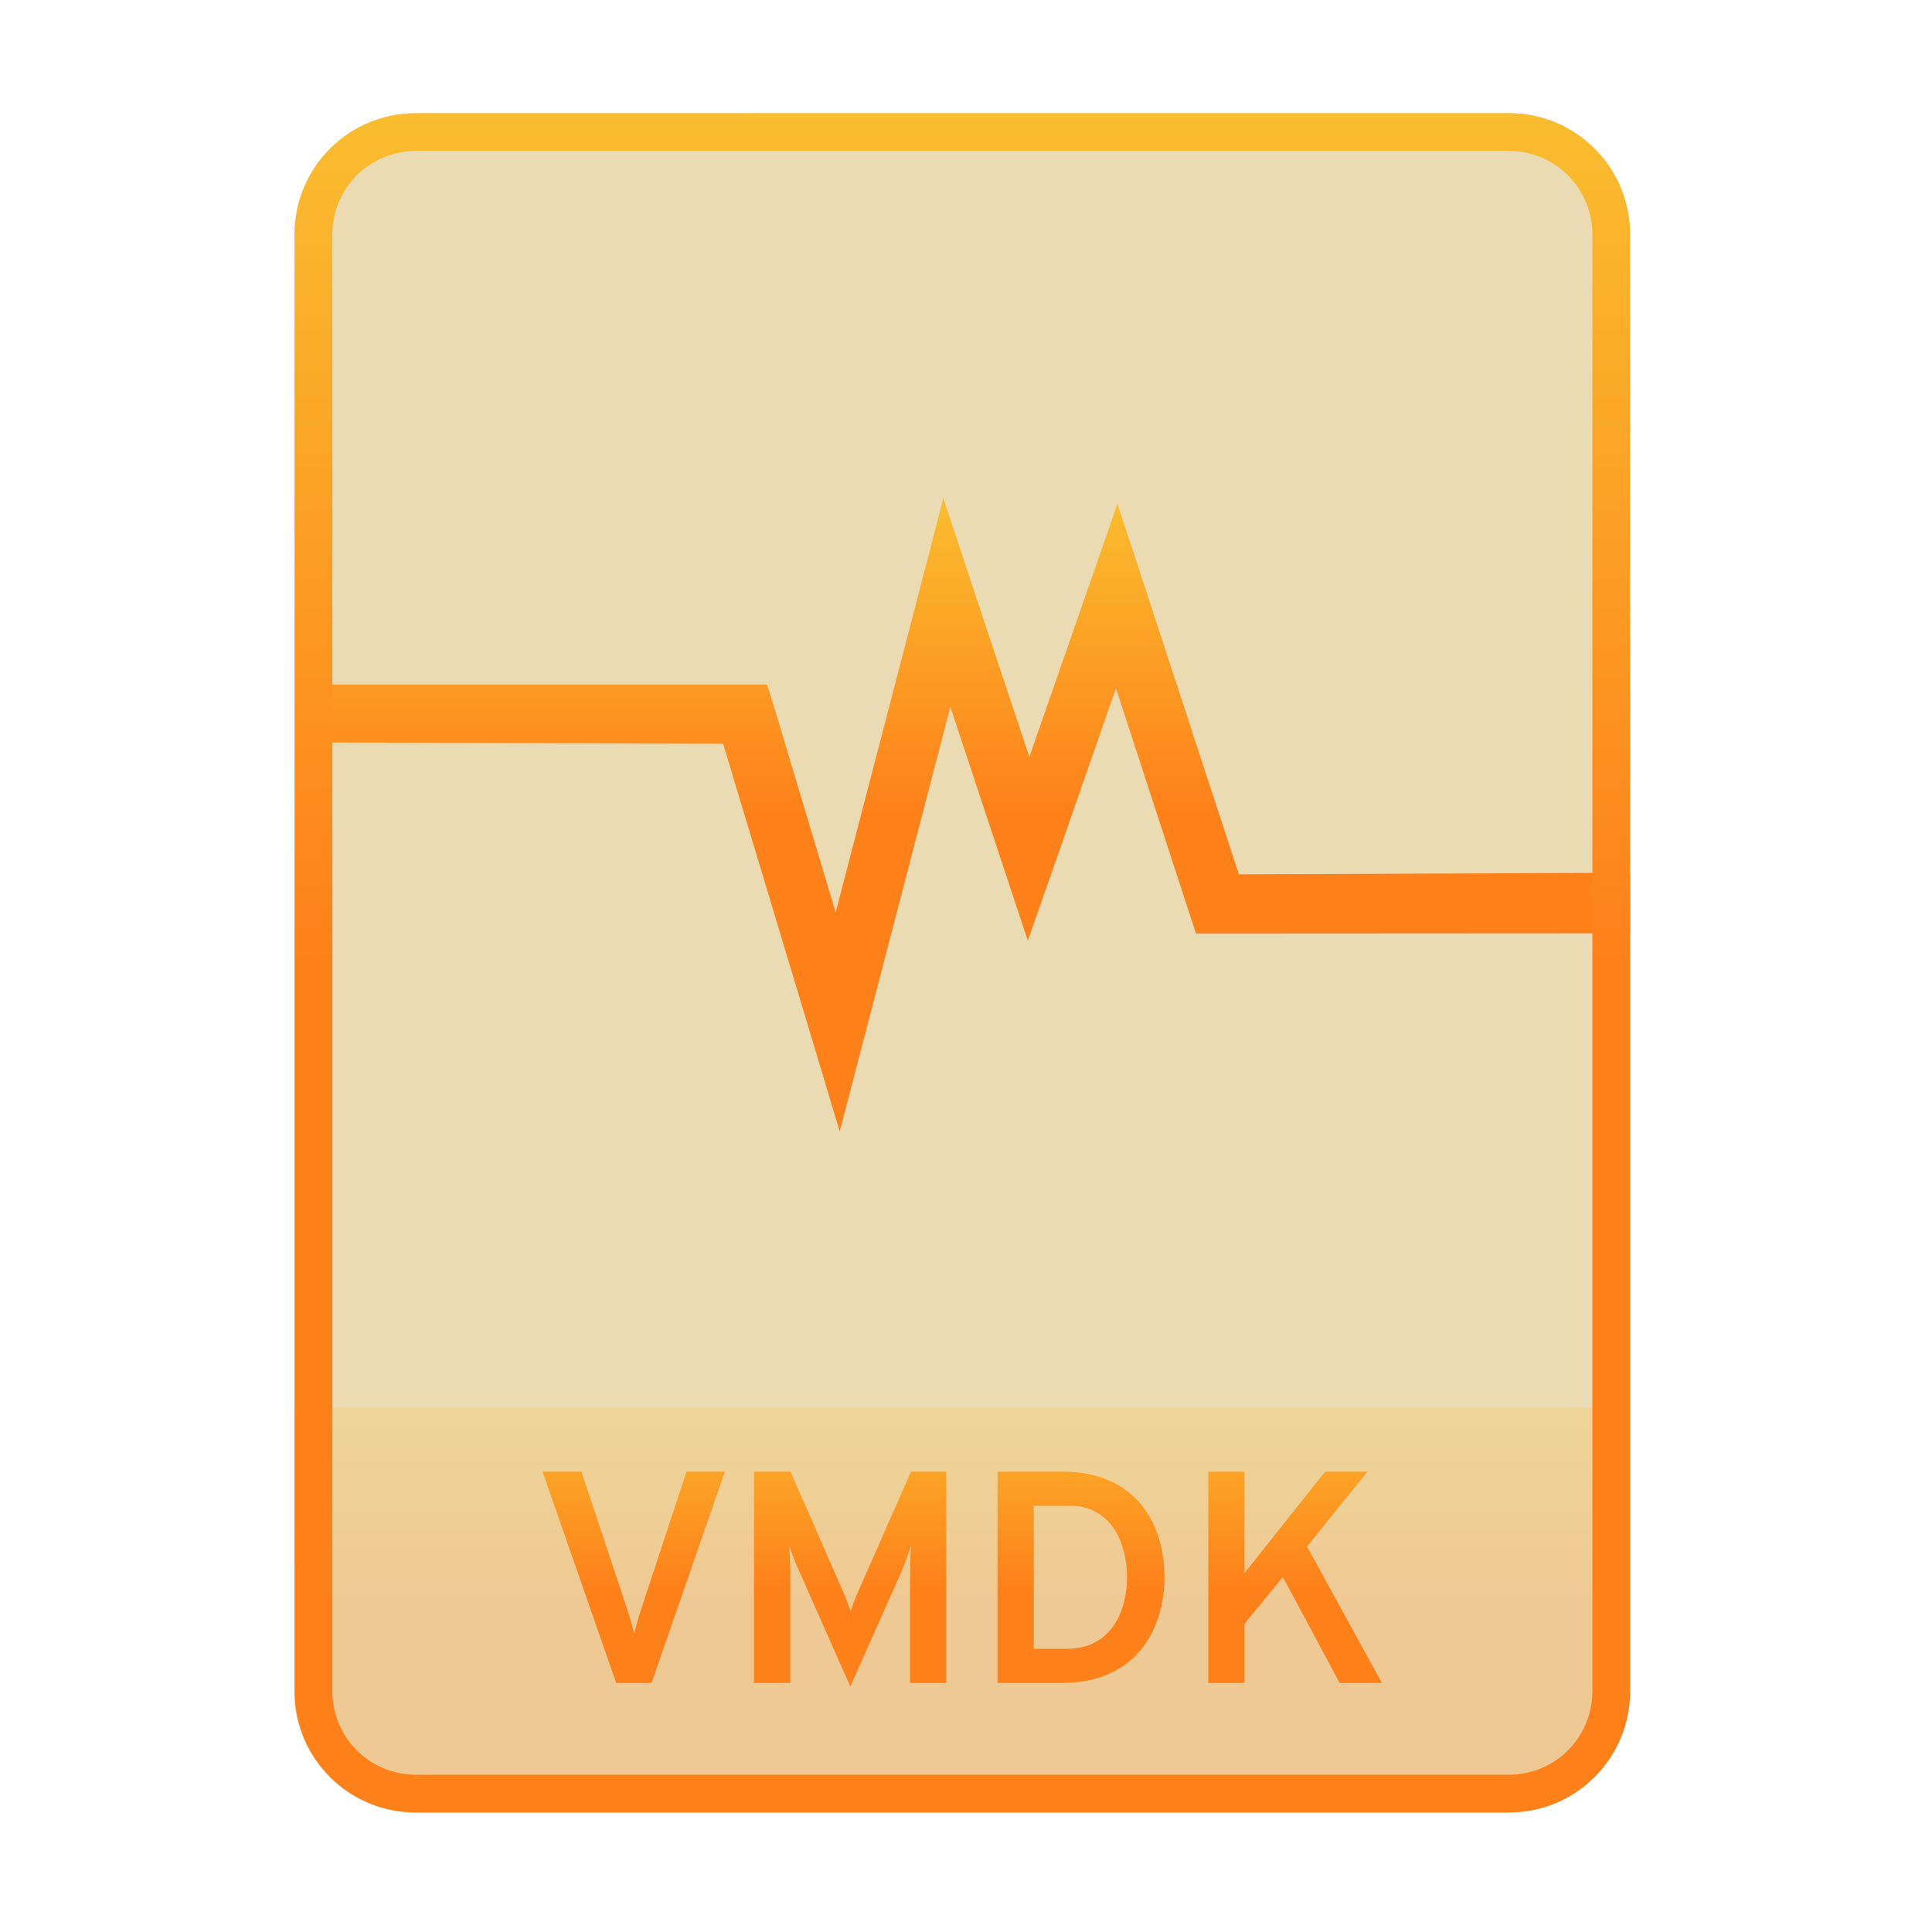
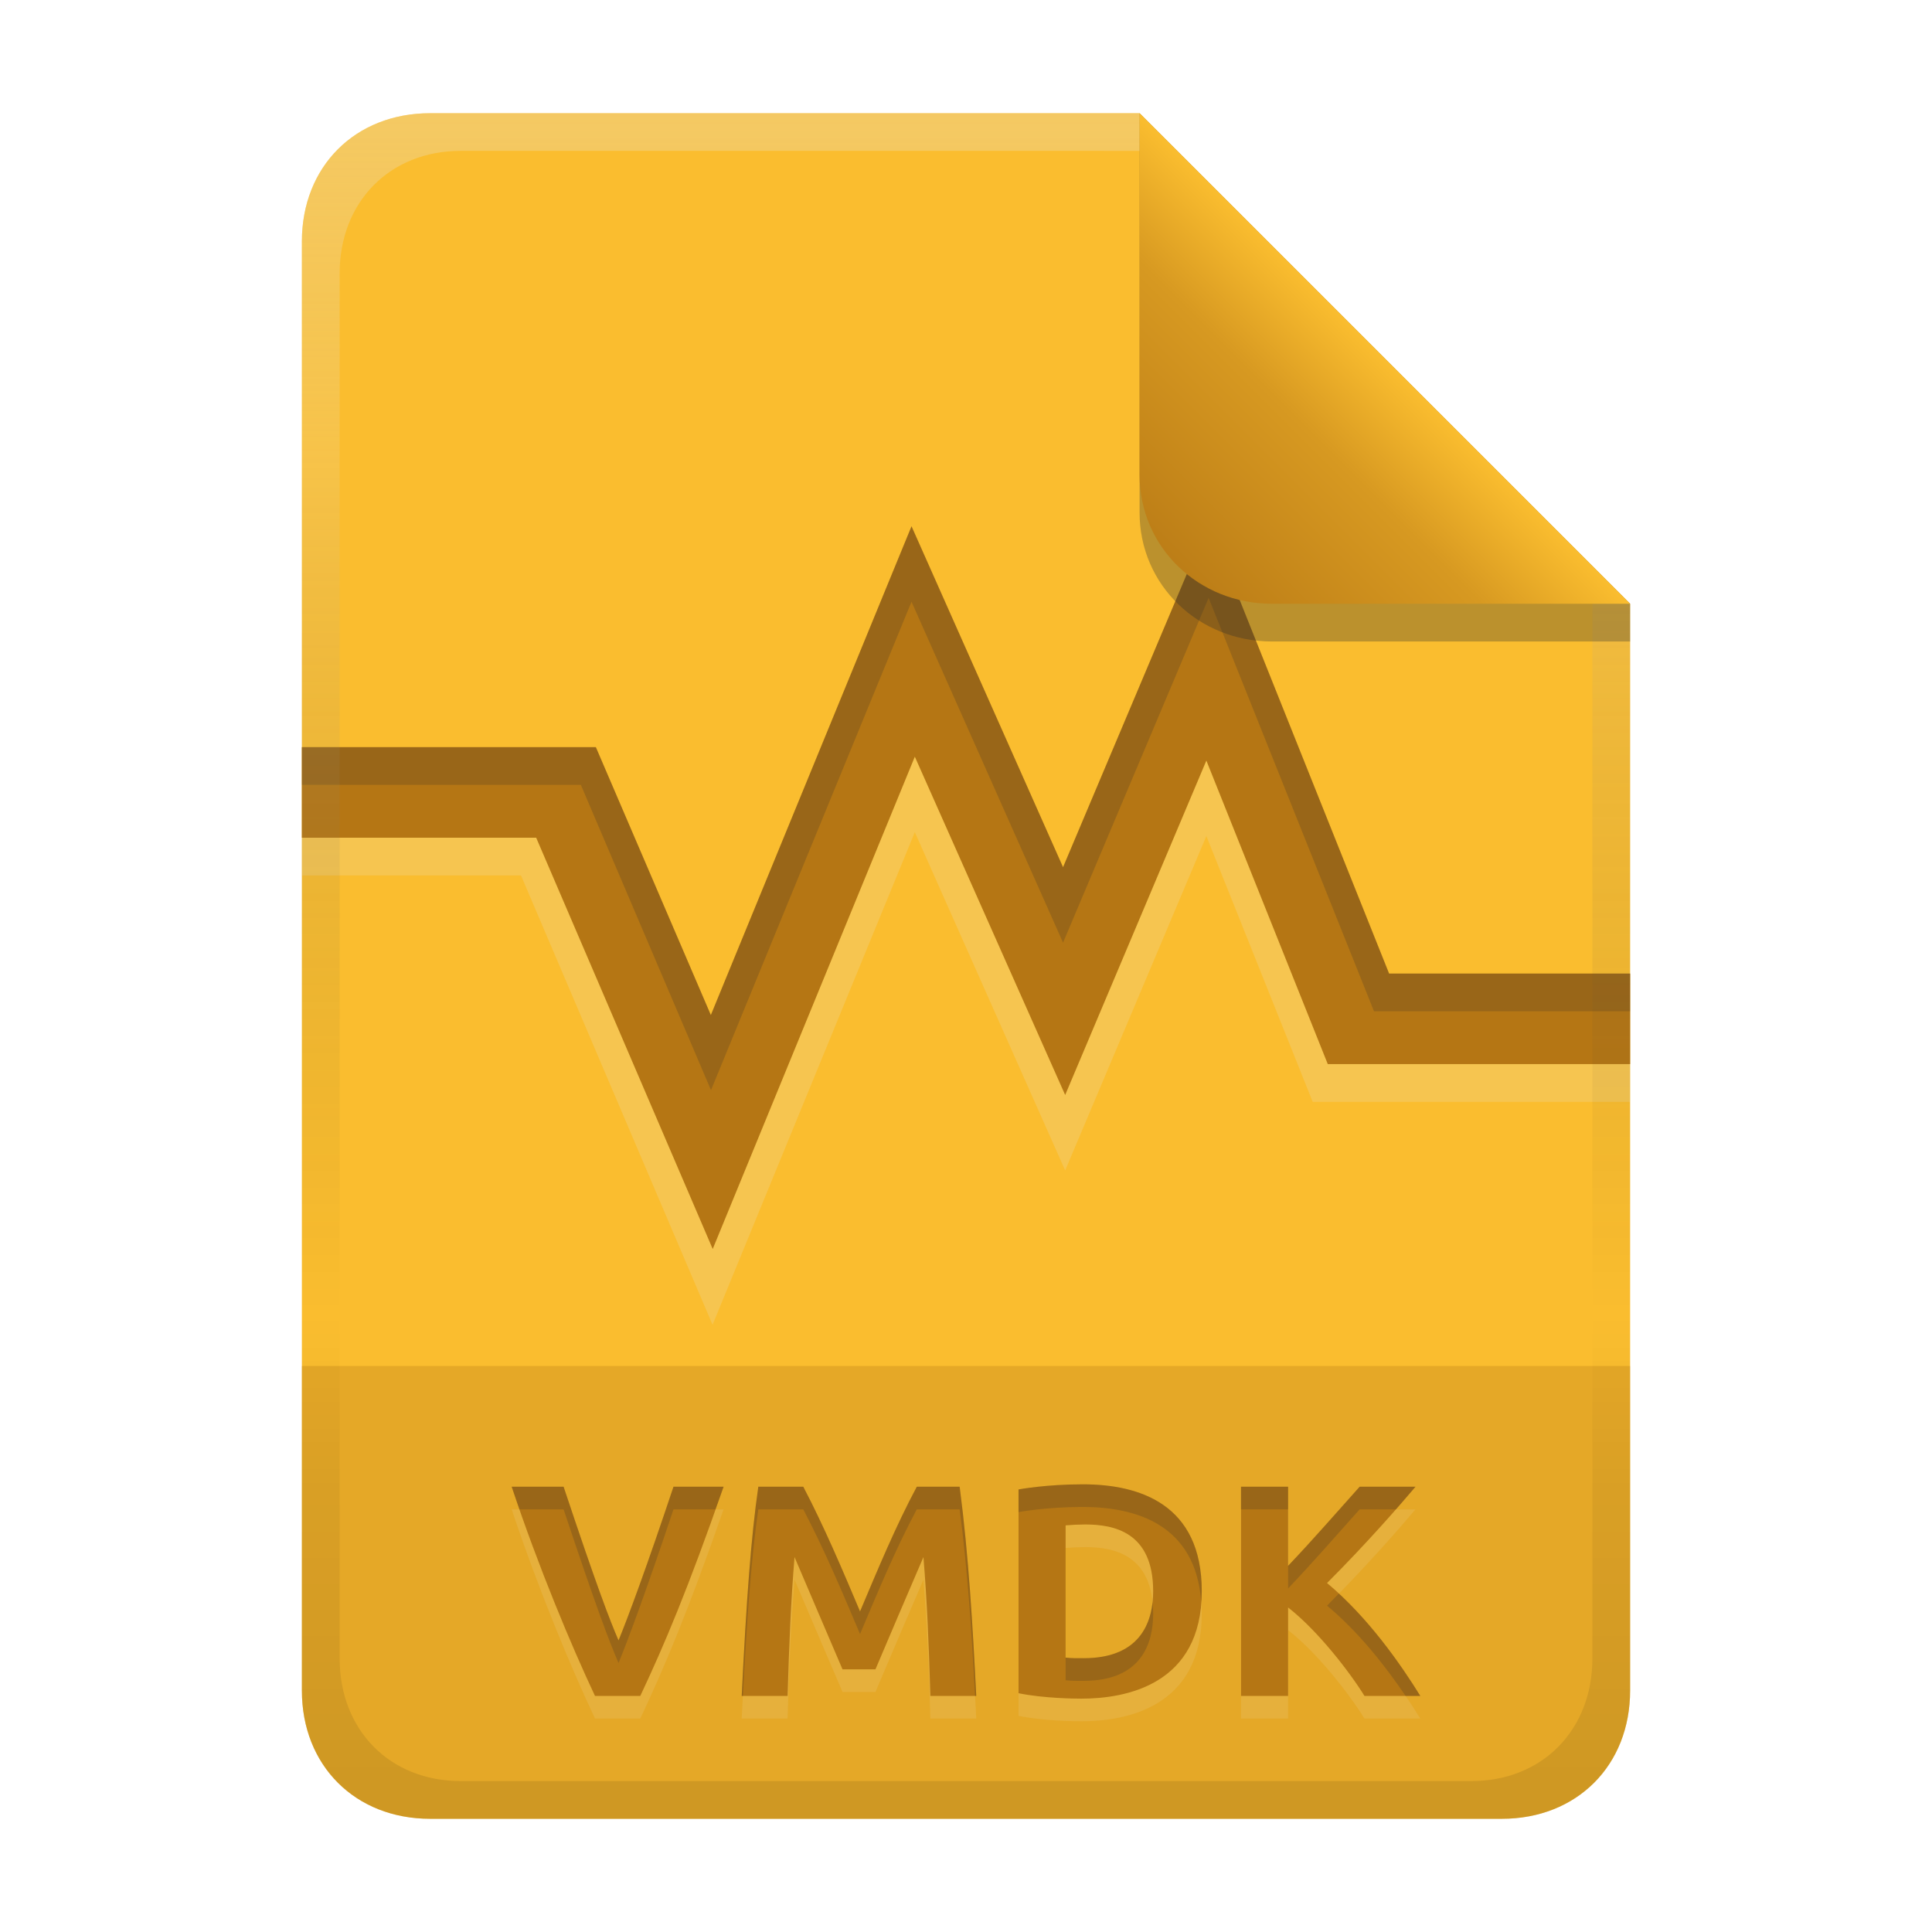
- <svg xmlns="http://www.w3.org/2000/svg" width="256" height="256" fill="none" version="1.1" viewBox="0 0 256 256">
-   <path d="m99.4 15h-44.32c-8.91 0-16.08 7.173-16.08 16.08v193c0 8.91 7.173 16.08 16.08 16.08h144.8c8.911 0 16.08-7.174 16.08-16.08v-0.044-193c0-8.91-7.173-16.08-16.08-16.08h-100.5z" clip-rule="evenodd" fill="#ebdbb2" fill-rule="evenodd" />
-   <path d="m199.8 240.2c8.911 0 16.17-7.218 16.17-16.13l-1e-3 -37.55h-177v37.59c0 8.91 7.173 16.08 16.08 16.08h144.8z" fill="url(#paint0_linear)" opacity=".2" />
-   <path d="m81.65 223h4.68l9.72-28h-5.08l-6.24 18.92c-0.2 0.68-0.48 1.6-0.68 2.56-0.24-0.96-0.52-1.88-0.72-2.56l-6.28-18.92h-5.16l9.76 28zm43.74 0v-28h-4.68l-7.24 16.44c-0.28 0.68-0.56 1.44-0.76 2.08-0.2-0.64-0.48-1.4-0.76-2.08l-7.2-16.44h-4.84v28h4.8v-14.88c0-1-0.08-2.6-0.16-3.36 0.36 1.08 0.88 2.4 1.32 3.36l6.8 15.36 6.8-15.28c0.4-1 0.92-2.36 1.28-3.44-0.08 0.76-0.16 2.36-0.16 3.36v14.88h4.8zm6.786-28v28h8.48c10.28 0 13.64-7.6 13.64-14 0-6.96-3.68-14-13.48-14h-8.64zm9.16 23.48h-4.36v-18.96h4.8c5.32 0 7.56 4.76 7.56 9.48 0 4.4-2.04 9.48-8 9.48zm36.17 4.52h5.6l-9.92-18.08 8-9.92h-5.6l-10.68 13.44v-13.44h-4.8v28h4.8v-7.84l5.08-6.2 7.52 14.04z" fill="url(#paint1_linear)" />
-   <path d="m125 66-3.322 12.82-10.95 42.08-8.21-27.4-0.88-2.8h-61.63v7.664l55.81 0.194 11.44 38.01 4.008 13.36 3.519-13.5 11.14-42.77 6.647 20.08 3.617 10.9 3.811-10.85 7.869-22.59 9.726 29.81 0.879 2.7h2.836l54.71-0.031v-8.032l-51.87 0.207-12.46-38.1-3.616-11-3.812 10.95-7.869 22.59-7.233-21.7-4.155-12.57 1e-3 -1e-3z" fill="url(#paint2_linear)" />
-   <path d="m216 31.08c0-8.91-7.173-16.08-16.08-16.08h-144.8c-8.91 0-16.08 7.173-16.08 16.08v193c0 8.91 7.173 16.08 16.08 16.08h144.8c8.911 0 16.08-7.174 16.08-16.08v-193zm-5 193v-193c0-6.149-4.935-11.08-11.08-11.08h-144.8c-6.149 0-11.08 4.935-11.08 11.08v193c0 6.149 4.935 11.08 11.08 11.08h144.8c6.149 0 11.08-4.934 11.08-11.08v-2e-3z" clip-rule="evenodd" fill="url(#paint3_linear)" fill-rule="evenodd" />
+ <svg xmlns="http://www.w3.org/2000/svg" width="256" height="256" version="1.1" viewBox="0 0 256 256">
  <defs>
-     <linearGradient id="paint0_linear" x1="39" x2="39" y1="186.5" y2="240.2" gradientUnits="userSpaceOnUse">
-       <stop stop-color="#fabd2f" offset="1e-7" />
-       <stop stop-color="#fe8019" offset=".5" />
-       <stop stop-color="#fe8019" offset="1" />
+     <linearGradient id="linearGradient26" x1="-160" x2="-160" y2="226" gradientTransform="translate(267,15)" gradientUnits="userSpaceOnUse">
+       <stop stop-color="#fabd2f" offset="0" />
+       <stop stop-color="#fabd2f" offset="1" />
    </linearGradient>
-     <linearGradient id="paint1_linear" x1="39" x2="39" y1="184" y2="237" gradientUnits="userSpaceOnUse">
-       <stop stop-color="#fabd2f" offset="1e-7" />
-       <stop stop-color="#fe8019" offset=".5" />
-       <stop stop-color="#fe8019" offset="1" />
+     <linearGradient id="linearGradient14-5-1" x1="128" x2="128" y1="15.001" y2="241" gradientTransform="translate(0,4.8e-4)" gradientUnits="userSpaceOnUse">
+       <stop stop-color="#ebdbb2" stop-opacity=".4" offset="0" />
+       <stop stop-color="#ebdbb2" stop-opacity=".2" offset=".2" />
+       <stop stop-opacity="0" offset=".704" />
+       <stop stop-opacity=".05" offset=".805" />
+       <stop stop-opacity=".1" offset="1" />
    </linearGradient>
-     <linearGradient id="paint2_linear" x1="40" x2="40" y1="66" y2="149.9" gradientUnits="userSpaceOnUse">
-       <stop stop-color="#fabd2f" offset="1e-7" />
-       <stop stop-color="#fe8019" offset=".5" />
-       <stop stop-color="#fe8019" offset="1" />
-     </linearGradient>
-     <linearGradient id="paint3_linear" x1="39" x2="39" y1="15" y2="240.2" gradientUnits="userSpaceOnUse">
-       <stop stop-color="#fabd2f" offset="1e-7" />
-       <stop stop-color="#fe8019" offset=".5" />
-       <stop stop-color="#fe8019" offset="1" />
+     <linearGradient id="linearGradient7-6-0-6" x1="186" x2="156" y1="45.006" y2="75.012" gradientTransform="matrix(1.0833,0,0,1.0833,-17.998,-1.2502)" gradientUnits="userSpaceOnUse">
+       <stop stop-color="#fabd2f" offset="0" />
+       <stop stop-color="#d79921" offset=".303" />
+       <stop stop-color="#b57614" offset="1" />
    </linearGradient>
  </defs>
+   <path d="m57 15c-9.939 0-17 7.059-17 17v192c0 9.939 7.059 17 17 17h142c9.941 0 17-7.061 17-17v-144l-64.999-64.999z" fill="url(#linearGradient26)" stroke-linecap="round" stroke-linejoin="round" stroke-miterlimit="0" style="paint-order:markers fill stroke" />
+   <path d="m57 241c-9.939 0-17-7.059-17-17v-43h176v43c0 9.941-7.061 17-17 17h-99.1z" fill="#b57614" opacity=".3" stroke-linecap="round" stroke-linejoin="round" stroke-miterlimit="0" style="paint-order:markers fill stroke" />
+   <path d="m78.84 227.72c-3.114-6.607-7.503-17.11-11.04-27.72h6.88c4.357 13.071 6.11 17.669 7.28 20.36 1.288-3.117 3.878-10.155 7.28-20.36h6.64c-4.723 13.552-7.847 20.944-11.04 27.72zm27.6-27.72c2.808 5.364 5.162 10.948 7.52 16.52 2.357-5.572 4.668-11.178 7.52-16.52h5.68c1.202 9.193 1.732 18.464 2.2 27.72h-6.08c-0.209-7.031-0.451-12.726-0.92-18.4-2.144 4.95-4.245 9.918-6.36 14.88h-4.36c-2.134-4.954-4.234-9.923-6.36-14.88-0.469 5.674-0.711 11.369-0.92 18.4h-6.08c0.617-12.642 1.24-21.093 2.2-27.72zm34.76 22.64c0.797 0.098 1.599 0.08 2.4 0.08 7.794 0 9.2-5.158 9.2-8.88 0-7.853-5.23-8.84-9-8.84-0.869 4e-3 -1.736 0.042-2.6 0.12zm18.04-8.8c0 12.439-10.106 14.24-15.96 14.24-0.887 0-4.987-0.041-8.32-0.72v-27c0.135-0.025 3.691-0.68 8.52-0.68 7.507 0 15.76 2.623 15.76 14.16zm21.56 13.88c-1.957-3.169-6.199-8.67-10.12-11.72v11.72h-6.24v-27.72h6.24v10.48c3.251-3.41 6.335-6.973 9.48-10.48h7.4c-2.292 2.712-6.567 7.607-11.72 12.76 5.422 4.508 9.784 10.787 12.36 14.96z" fill="#ebdbb2" opacity=".15" aria-label="VMDK" />
+   <path d="m78.84 224.72c-3.114-6.607-7.503-17.11-11.04-27.72h6.88c4.357 13.071 6.11 17.669 7.28 20.36 1.288-3.117 3.878-10.155 7.28-20.36h6.64c-4.723 13.552-7.847 20.944-11.04 27.72zm27.6-27.72c2.808 5.364 5.162 10.948 7.52 16.52 2.357-5.572 4.668-11.178 7.52-16.52h5.68c1.202 9.193 1.732 18.464 2.2 27.72h-6.08c-0.209-7.031-0.451-12.726-0.92-18.4-2.144 4.95-4.245 9.918-6.36 14.88h-4.36c-2.134-4.954-4.234-9.923-6.36-14.88-0.469 5.674-0.711 11.369-0.92 18.4h-6.08c0.617-12.642 1.24-21.093 2.2-27.72zm34.76 22.64c0.797 0.098 1.599 0.08 2.4 0.08 7.794 0 9.2-5.158 9.2-8.88 0-7.853-5.23-8.84-9-8.84-0.869 4e-3 -1.736 0.042-2.6 0.12zm18.04-8.8c0 12.439-10.106 14.24-15.96 14.24-0.887 0-4.987-0.041-8.32-0.72v-27c0.135-0.025 3.691-0.68 8.52-0.68 7.507 0 15.76 2.623 15.76 14.16zm21.56 13.88c-1.957-3.169-6.199-8.67-10.12-11.72v11.72h-6.24v-27.72h6.24v10.48c3.251-3.41 6.335-6.973 9.48-10.48h7.4c-2.292 2.712-6.567 7.607-11.72 12.76 5.422 4.508 9.784 10.787 12.36 14.96z" fill="#b57614" aria-label="VMDK" />
+   <path d="m143.48 196.68c-4.829 0-8.385 0.655-8.52 0.68v3c0.135-0.025 3.691-0.68 8.52-0.68 7.145 0 14.949 2.394 15.686 12.572 0.031-0.464 0.074-0.915 0.074-1.412 0-11.537-8.253-14.16-15.76-14.16zm-75.68 0.32c0.334 1.003 0.682 2.002 1.029 3h5.85c4.357 13.071 6.111 17.668 7.281 20.359 1.288-3.117 3.877-10.154 7.279-20.359h5.562c0.369-1.037 0.689-1.883 1.078-3h-6.641c-3.402 10.205-5.992 17.242-7.279 20.359-1.17-2.692-2.924-7.288-7.281-20.359zm32.68 0c-0.96 6.627-1.585 15.078-2.201 27.721h0.16c0.567-10.915 1.163-18.663 2.041-24.721h5.959c2.808 5.364 5.164 10.948 7.521 16.52 2.357-5.572 4.667-11.177 7.519-16.52h5.68c1.072 8.2 1.603 16.463 2.039 24.721h0.16c-0.468-9.256-0.997-18.527-2.199-27.721h-5.68c-2.852 5.343-5.163 10.947-7.519 16.52-2.358-5.572-4.714-11.156-7.521-16.52zm63.959 0v3h6.24v-3zm15.721 0c-3.145 3.507-6.23 7.07-9.48 10.48v3c3.251-3.41 6.335-6.974 9.48-10.48h4.805c1.006-1.145 1.913-2.192 2.596-3zm-2.756 14.152c-0.526 0.539-1.017 1.06-1.565 1.607 4.249 3.532 7.811 8.119 10.408 11.961h1.951c-2.322-3.761-6.102-9.224-10.795-13.568zm-24.684 1.158c-0.381 3.476-2.314 7.41-9.121 7.41-0.801 0-1.603 0.018-2.4-0.08v3c0.797 0.098 1.599 0.08 2.4 0.08 7.794 0 9.201-5.159 9.201-8.881 0-0.545-0.032-1.049-0.08-1.529z" fill="#282828" opacity=".2" />
+   <path d="m160.15 79.219-19.291 45.691-20.078-45.176-26.57 64.721-17.246-40.455h-36.965v12h29.035l25.383 59.545 26.801-65.279 19.922 44.826 18.709-44.312 14.088 35.221h42.062v-12h-33.938z" fill="#ebdbb2" opacity=".25" />
+   <path d="m160.15 69.219-19.291 45.691-20.078-45.176-26.59 64.766-15.238-35.5h-38.953v12h31.047l23.391 54.498 26.781-65.232 19.922 44.826 18.709-44.312 16.088 40.221h40.062v-12h-31.938z" fill="#b57614" />
+   <path d="m160.15 69.219-19.291 45.691-20.078-45.176-26.59 64.766-15.238-35.5h-38.953v5h36.965l17.246 40.455 26.57-64.721 20.078 45.176 19.291-45.691 21.912 54.781h33.938v-5h-31.938z" fill="#282828" opacity=".2" />
+   <path d="m57 15c-9.939 0-17 7.059-17 17v192c0 9.939 7.059 17 17 17h142c9.941 0 17-7.061 17-17v-144l-65-64.998zm4.033 4.99 89.967 2e-3 60 60.009v139.75c0 9.5-6.657 16.248-16.033 16.248h-133.93c-9.376 0-16.033-6.748-16.033-16.248v-183.51c0-9.501 6.659-16.25 16.033-16.25z" fill="url(#linearGradient14-5-1)" style="paint-order:markers fill stroke" />
+   <path d="m151 15.002v52.914c0 9.652 7.864 17.084 17.518 17.084l47.482-1.34e-4v-5z" fill="#282828" opacity=".3" stroke-width="1.083" />
+   <path d="m151 15.001v47.916c0 9.652 7.864 17.084 17.518 17.084l47.482-1.34e-4z" fill="url(#linearGradient7-6-0-6)" stroke-width="1.083" />
</svg>
